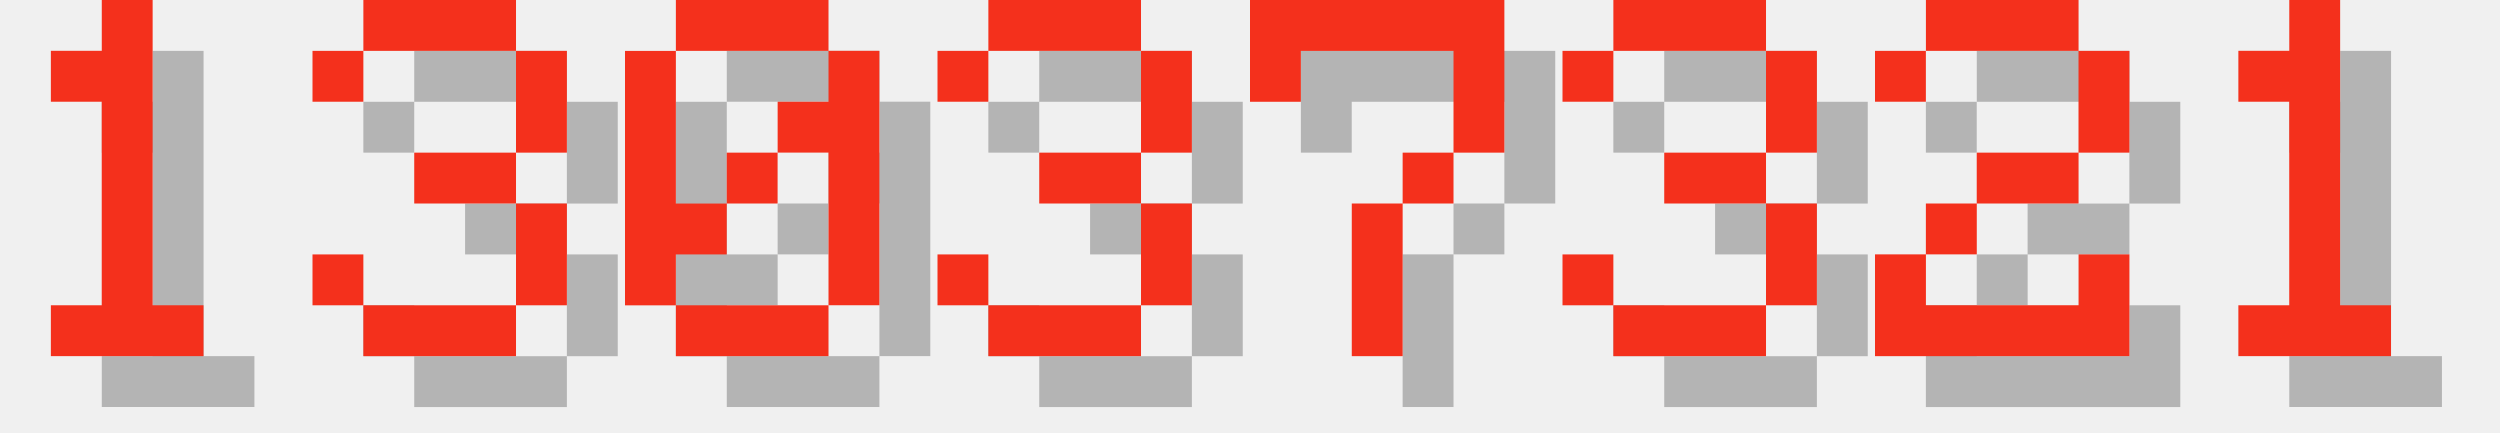
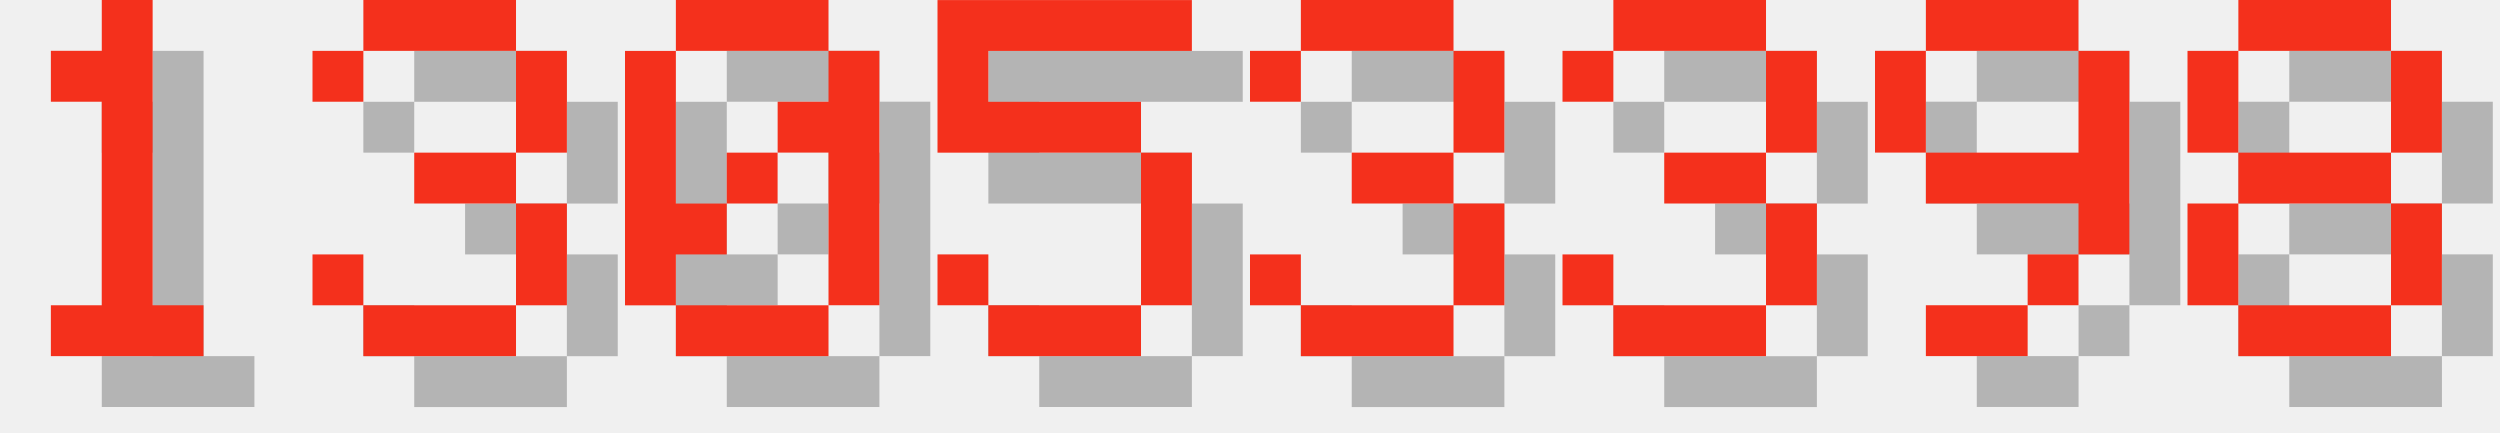
<svg xmlns="http://www.w3.org/2000/svg" version="1.1" width="208.0" height="36">
  <style>
        .text-foreground {
            fill: #F4301C;
        }
        .text-shadow {
            fill: #000000;
            fill-opacity: 0.25;
        }
    </style>
  <g class="digit" id="digit_1" transform="translate(0.0, 0), scale(4)">
    <path id="digit_1_shadow" class="text-shadow" d="m2.117 2.117v1.058h1.058v4.233h-1.058v1.058h3.175v-1.058h-1.058v-6.35h-1.058v1.058h-1.058z" fill-opacity=".5" style="paint-order:stroke fill markers" />
    <path id="digit_1_fg" class="text-foreground" d="m1.058 1.058v1.058h1.058v4.233h-1.058v1.058h3.175v-1.058h-1.058v-6.35h-1.058v1.058h-1.058z" fill="#fff" style="paint-order:stroke fill markers" />
  </g>
  <g class="digit" id="digit_3" transform="translate(26.0, 0), scale(4)">
    <path id="digit_3_shadow" class="text-shadow" d="m1.058 2.117v1.058h1.058v-1.058h3.175v2.117h-2.117v1.058h2.117v2.117h-3.175v-1.058h-1.058v1.058h1.058v1.058h3.175v-1.058h1.058v-2.117h-1.058v-1.058h1.058v-2.117h-1.058v-1.058h-3.175v1.058h-1.058z" fill-opacity=".5" style="paint-order:stroke fill markers" />
    <path id="digit_3_fg" class="text-foreground" d="m0 1.058v1.058h1.058v-1.058h3.175v2.117h-2.117v1.058h2.117v2.117h-3.175v-1.058h-1.058v1.058h1.058v1.058h3.175v-1.058h1.058v-2.117h-1.058v-1.058h1.058v-2.117h-1.058v-1.058h-3.175v1.058h-1.058z" fill="#fff" style="paint-order:stroke fill markers" />
  </g>
  <g class="digit" id="digit_0" transform="translate(52.0, 0), scale(4)">
    <path id="digit_0_shadow" class="text-shadow" d="m2.117 1.058v1.058h3.175v-1.058h-3.175zm3.175 1.058v1.058h-1.058v1.058h1.058v3.175h1.058v-5.292h-1.058zm0 5.292h-3.175v1.058h3.175v-1.058zm-3.175 0v-1.058h1.058v-1.058h-1.058v-3.175h-1.058v5.292h1.058zm1.058-2.117h1.058v-1.058h-1.058v1.058z" fill-opacity=".5" style="paint-order:stroke fill markers" />
    <path id="digit_0_fg" class="text-foreground" d="m1.058 0v1.058h3.175v-1.058h-3.175zm3.175 1.058v1.058h-1.058v1.058h1.058v3.175h1.058v-5.292h-1.058zm0 5.292h-3.175v1.058h3.175v-1.058zm-3.175 0v-1.058h1.058v-1.058h-1.058v-3.175h-1.058v5.292h1.058zm1.058-2.117h1.058v-1.058h-1.058v1.058z" fill="#fff" style="paint-order:stroke fill markers" />
  </g>
-   <g class="digit" id="digit_3" transform="translate(78.0, 0), scale(4)">
+   <g class="digit" id="digit_5" transform="translate(78.0, 0), scale(4)">
+     <path id="digit_5_shadow" class="text-shadow" d="m1.058 1.058v3.175h4.233v3.175h-3.175v-1.058h-1.058v1.058h1.058v1.058h3.175v-1.058h1.058v-3.175h-1.058v-1.058h-3.175v-1.058h4.233v-1.058h-5.292z" fill-opacity=".5" style="paint-order:stroke fill markers" />
+     <path id="digit_5_fg" class="text-foreground" d="m0 0v3.175h4.233v3.175h-3.175v-1.058h-1.058v1.058h1.058v1.058h3.175v-1.058h1.058v-3.175h-1.058v-1.058h-3.175v-1.058h4.233v-1.058h-5.292z" fill="#fff" style="paint-order:stroke fill markers" />
+   </g>
+   <g class="digit" id="digit_3" transform="translate(104.0, 0), scale(4)">
    <path id="digit_3_shadow" class="text-shadow" d="m1.058 2.117v1.058h1.058v-1.058h3.175v2.117h-2.117v1.058h2.117v2.117h-3.175v-1.058h-1.058v1.058h1.058v1.058h3.175v-1.058h1.058v-2.117h-1.058v-1.058h1.058v-2.117h-1.058v-1.058h-3.175v1.058h-1.058z" fill-opacity=".5" style="paint-order:stroke fill markers" />
    <path id="digit_3_fg" class="text-foreground" d="m0 1.058v1.058h1.058v-1.058h3.175v2.117h-2.117v1.058h2.117v2.117h-3.175v-1.058h-1.058v1.058h1.058v1.058h3.175v-1.058h1.058v-2.117h-1.058v-1.058h1.058v-2.117h-1.058v-1.058h-3.175v1.058h-1.058z" fill="#fff" style="paint-order:stroke fill markers" />
-   </g>
-   <g class="digit" id="digit_7" transform="translate(104.0, 0), scale(4)">
-     <path id="digit_7_shadow" class="text-shadow" d="m1.058 1.058 2e-6 2.117h1.058v-1.058h3.175v1.058l2e-7 1.058h-1.058v1.058h-1.058l4e-7 3.175 1.058 1e-7v-3.175h1.058v-1.058h1.058l5e-7 -1.058v-2.117z" fill-opacity=".5" style="paint-order:stroke fill markers" />
-     <path id="digit_7_fg" class="text-foreground" d="m0 0 2e-6 2.117h1.058v-1.058h3.175v1.058l2e-7 1.058h-1.058v1.058h-1.058l4e-7 3.175 1.058 1e-7v-3.175h1.058v-1.058h1.058l5e-7 -1.058v-2.117z" fill="#fff" style="paint-order:stroke fill markers" />
  </g>
  <g class="digit" id="digit_3" transform="translate(130.0, 0), scale(4)">
    <path id="digit_3_shadow" class="text-shadow" d="m1.058 2.117v1.058h1.058v-1.058h3.175v2.117h-2.117v1.058h2.117v2.117h-3.175v-1.058h-1.058v1.058h1.058v1.058h3.175v-1.058h1.058v-2.117h-1.058v-1.058h1.058v-2.117h-1.058v-1.058h-3.175v1.058h-1.058z" fill-opacity=".5" style="paint-order:stroke fill markers" />
    <path id="digit_3_fg" class="text-foreground" d="m0 1.058v1.058h1.058v-1.058h3.175v2.117h-2.117v1.058h2.117v2.117h-3.175v-1.058h-1.058v1.058h1.058v1.058h3.175v-1.058h1.058v-2.117h-1.058v-1.058h1.058v-2.117h-1.058v-1.058h-3.175v1.058h-1.058z" fill="#fff" style="paint-order:stroke fill markers" />
  </g>
-   <g class="digit" id="digit_2" transform="translate(156.0, 0), scale(4)">
-     <path id="digit_2_shadow" class="text-shadow" d="m1.058 2.117v1.058h1.058v-1.058h3.175v2.117h-2.117v1.058h-1.058v1.058h-1.058v2.117h5.292v-2.117h-1.058v1.058h-3.175v-1.058h1.058v-1.058h2.117v-1.058h1.058v-2.117h-1.058v-1.058h-3.175v1.058h-1.058z" fill-opacity=".5" style="paint-order:stroke fill markers" />
-     <path id="digit_2_fg" class="text-foreground" d="m0 1.058v1.058h1.058v-1.058h3.175v2.117h-2.117v1.058h-1.058v1.058h-1.058v2.117h5.292v-2.117h-1.058v1.058h-3.175v-1.058h1.058v-1.058h2.117v-1.058h1.058v-2.117h-1.058v-1.058h-3.175v1.058h-1.058z" fill="#fff" style="paint-order:stroke fill markers" />
+   <g class="digit" id="digit_9" transform="translate(156.0, 0), scale(4)">
+     <path id="digit_9_shadow" class="text-shadow" d="m2.117 1.058v1.058h3.175v-1.058h-3.175zm3.175 1.058v2.117h-3.175v1.058h3.175v1.058h1.058v-4.233h-1.058zm0 4.233h-1.058v1.058h1.058v-1.058zm-1.058 1.058h-2.117v1.058h2.117v-1.058zm-2.117-3.175v-2.117h-1.058v2.117h1.058z" fill-opacity=".5" style="paint-order:stroke fill markers" />
+     <path id="digit_9_fg" class="text-foreground" d="m1.058 0v1.058h3.175v-1.058h-3.175zm3.175 1.058v2.117h-3.175v1.058h3.175v1.058h1.058v-4.233h-1.058zm0 4.233h-1.058v1.058h1.058v-1.058zm-1.058 1.058h-2.117v1.058h2.117v-1.058zm-2.117-3.175v-2.117h-1.058v2.117h1.058z" fill="#fff" style="paint-order:stroke fill markers" />
  </g>
-   <g class="digit" id="digit_1" transform="translate(182.0, 0), scale(4)">
-     <path id="digit_1_shadow" class="text-shadow" d="m2.117 2.117v1.058h1.058v4.233h-1.058v1.058h3.175v-1.058h-1.058v-6.35h-1.058v1.058h-1.058z" fill-opacity=".5" style="paint-order:stroke fill markers" />
-     <path id="digit_1_fg" class="text-foreground" d="m1.058 1.058v1.058h1.058v4.233h-1.058v1.058h3.175v-1.058h-1.058v-6.35h-1.058v1.058h-1.058z" fill="#fff" style="paint-order:stroke fill markers" />
+   <g class="digit" id="digit_8" transform="translate(182.0, 0), scale(4)">
+     <path id="digit_8_shadow" class="text-shadow" d="m2.117 1.058v1.058h3.175v-1.058h-3.175zm3.175 1.058v2.117h1.058v-2.117h-1.058zm0 2.117h-3.175v1.058h3.175v-1.058zm0 1.058v2.117h1.058v-2.117h-1.058zm0 2.117h-3.175v1.058h3.175v-1.058zm-3.175 0v-2.117h-1.058v2.117h1.058zm0-3.175v-2.117h-1.058v2.117h1.058z" fill-opacity=".5" style="paint-order:stroke fill markers" />
+     <path id="digit_8_fg" class="text-foreground" d="m1.058 0v1.058h3.175v-1.058h-3.175zm3.175 1.058v2.117h1.058v-2.117h-1.058zm0 2.117h-3.175v1.058h3.175v-1.058zm0 1.058v2.117h1.058v-2.117h-1.058zm0 2.117h-3.175v1.058h3.175v-1.058zm-3.175 0v-2.117h-1.058v2.117h1.058zm0-3.175v-2.117h-1.058v2.117h1.058z" fill="#fff" style="paint-order:stroke fill markers" />
  </g>
</svg>
